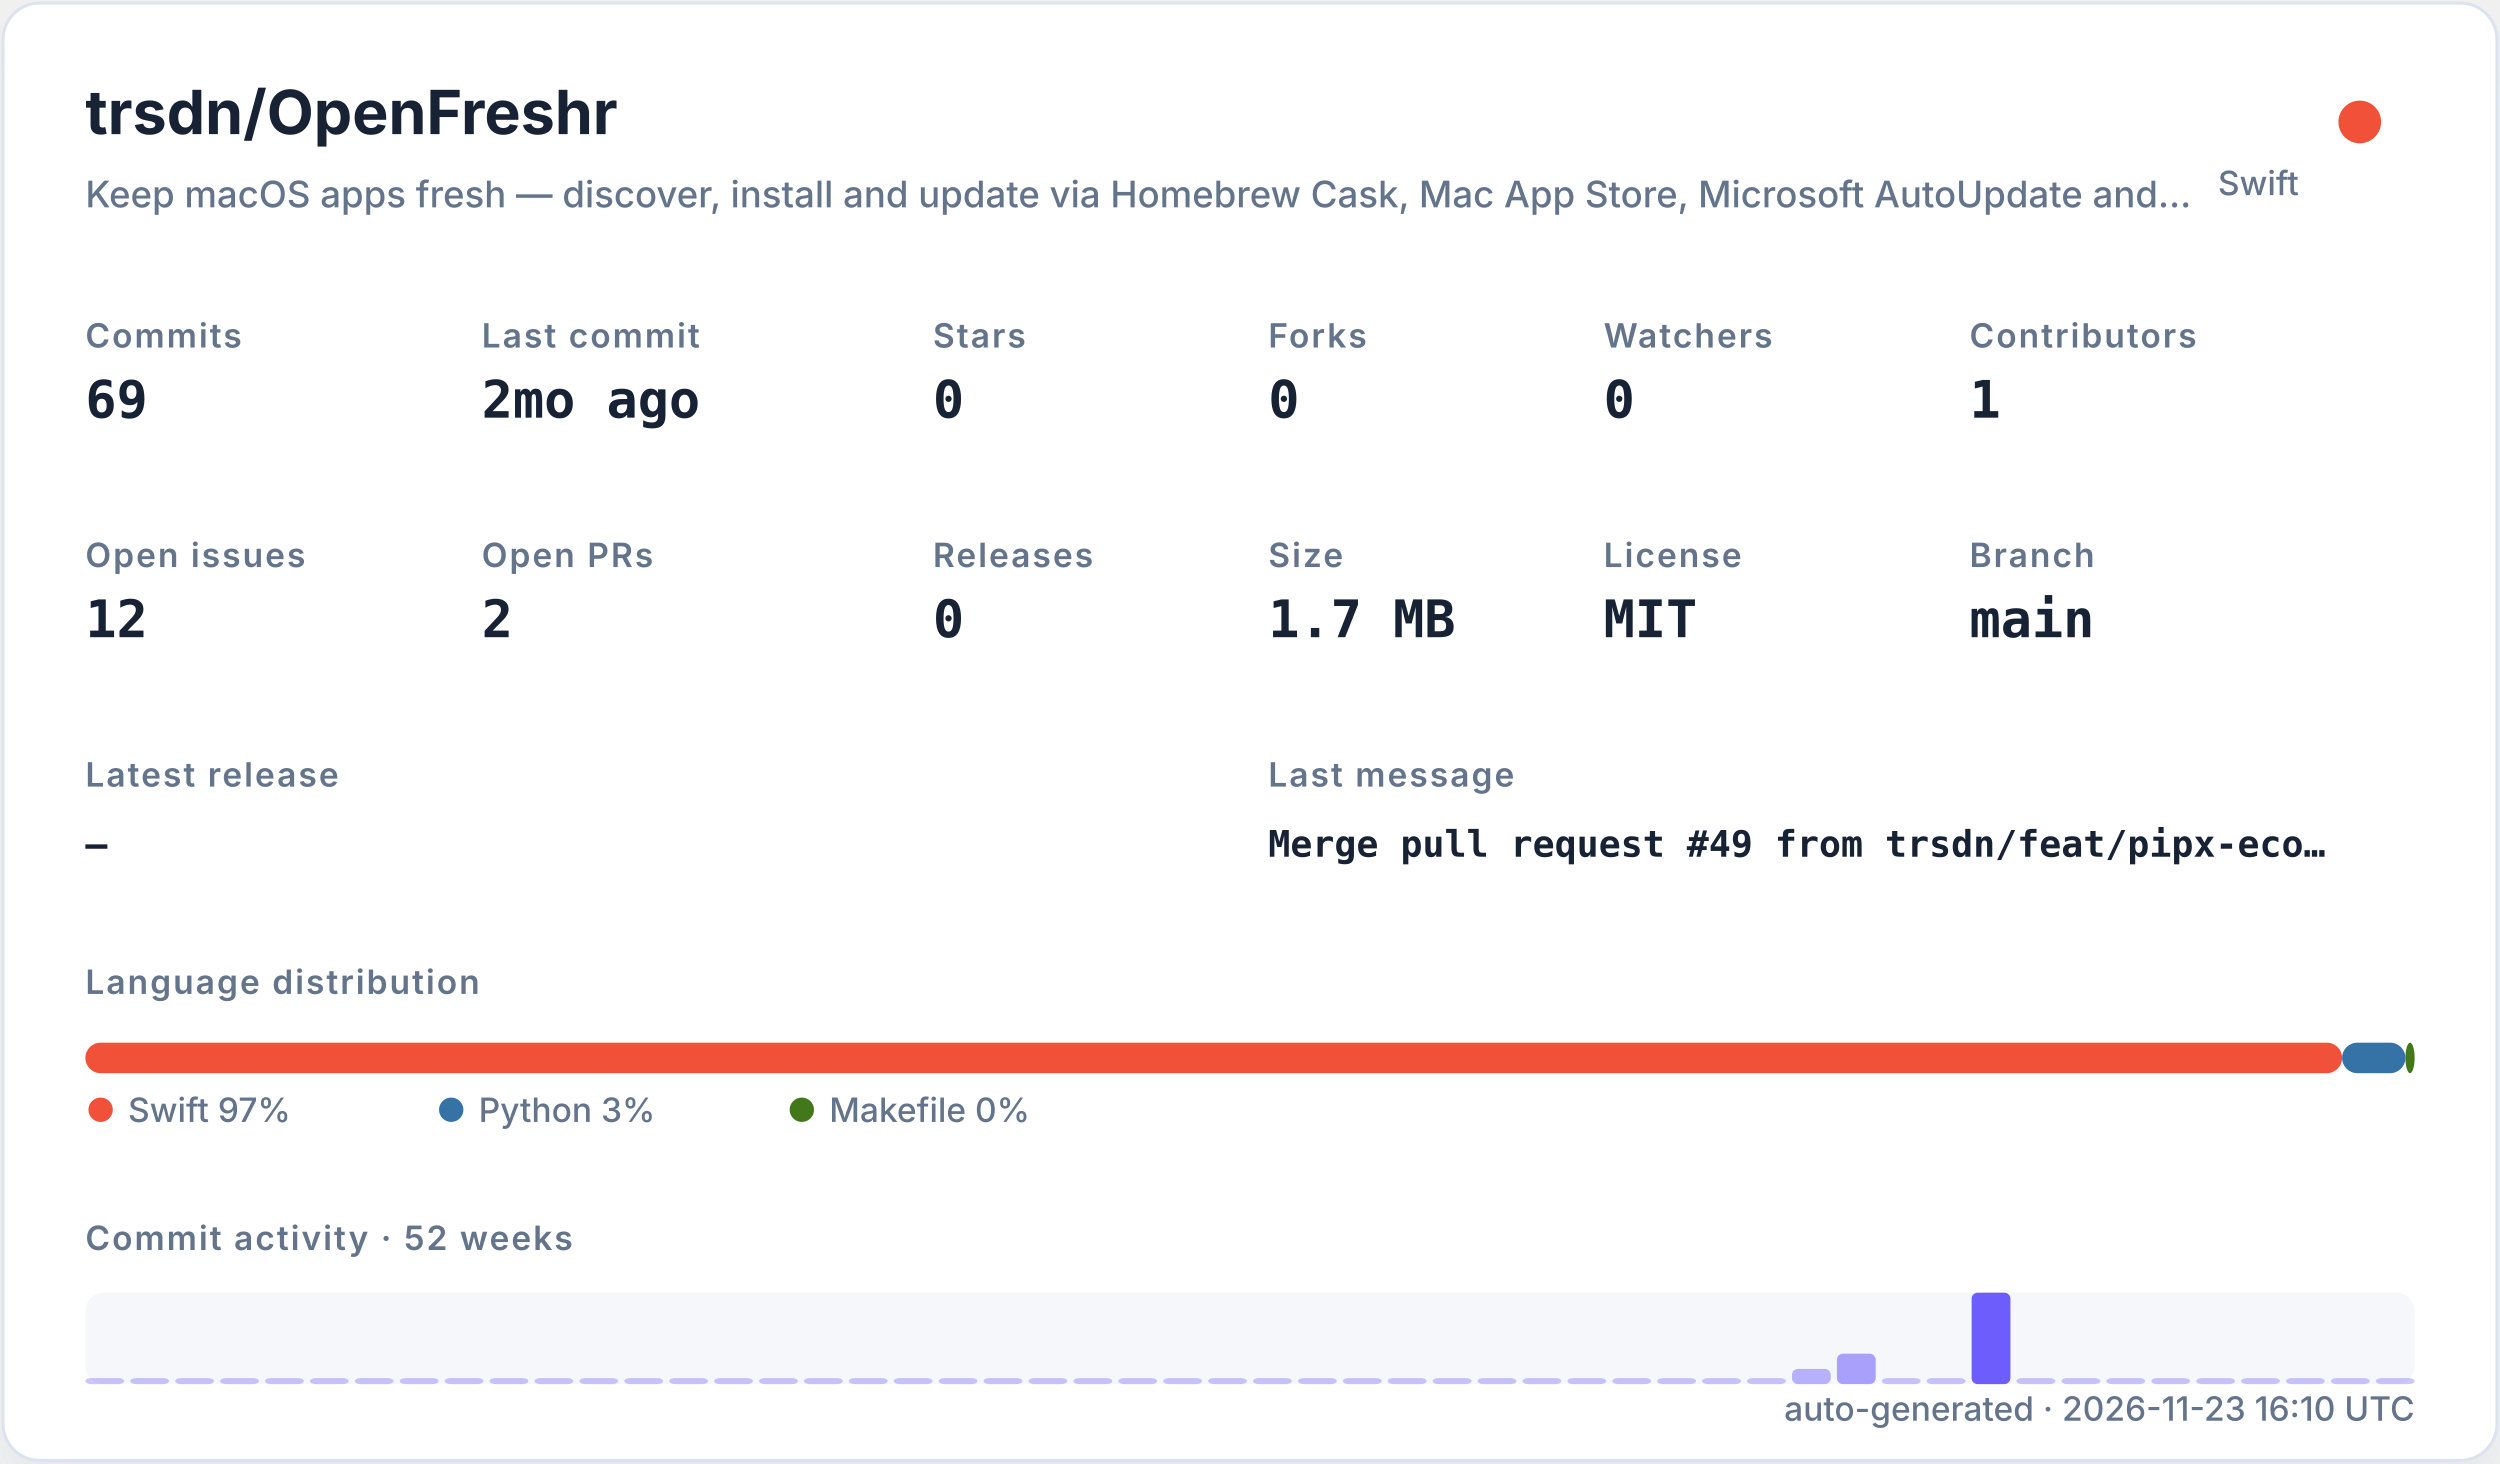
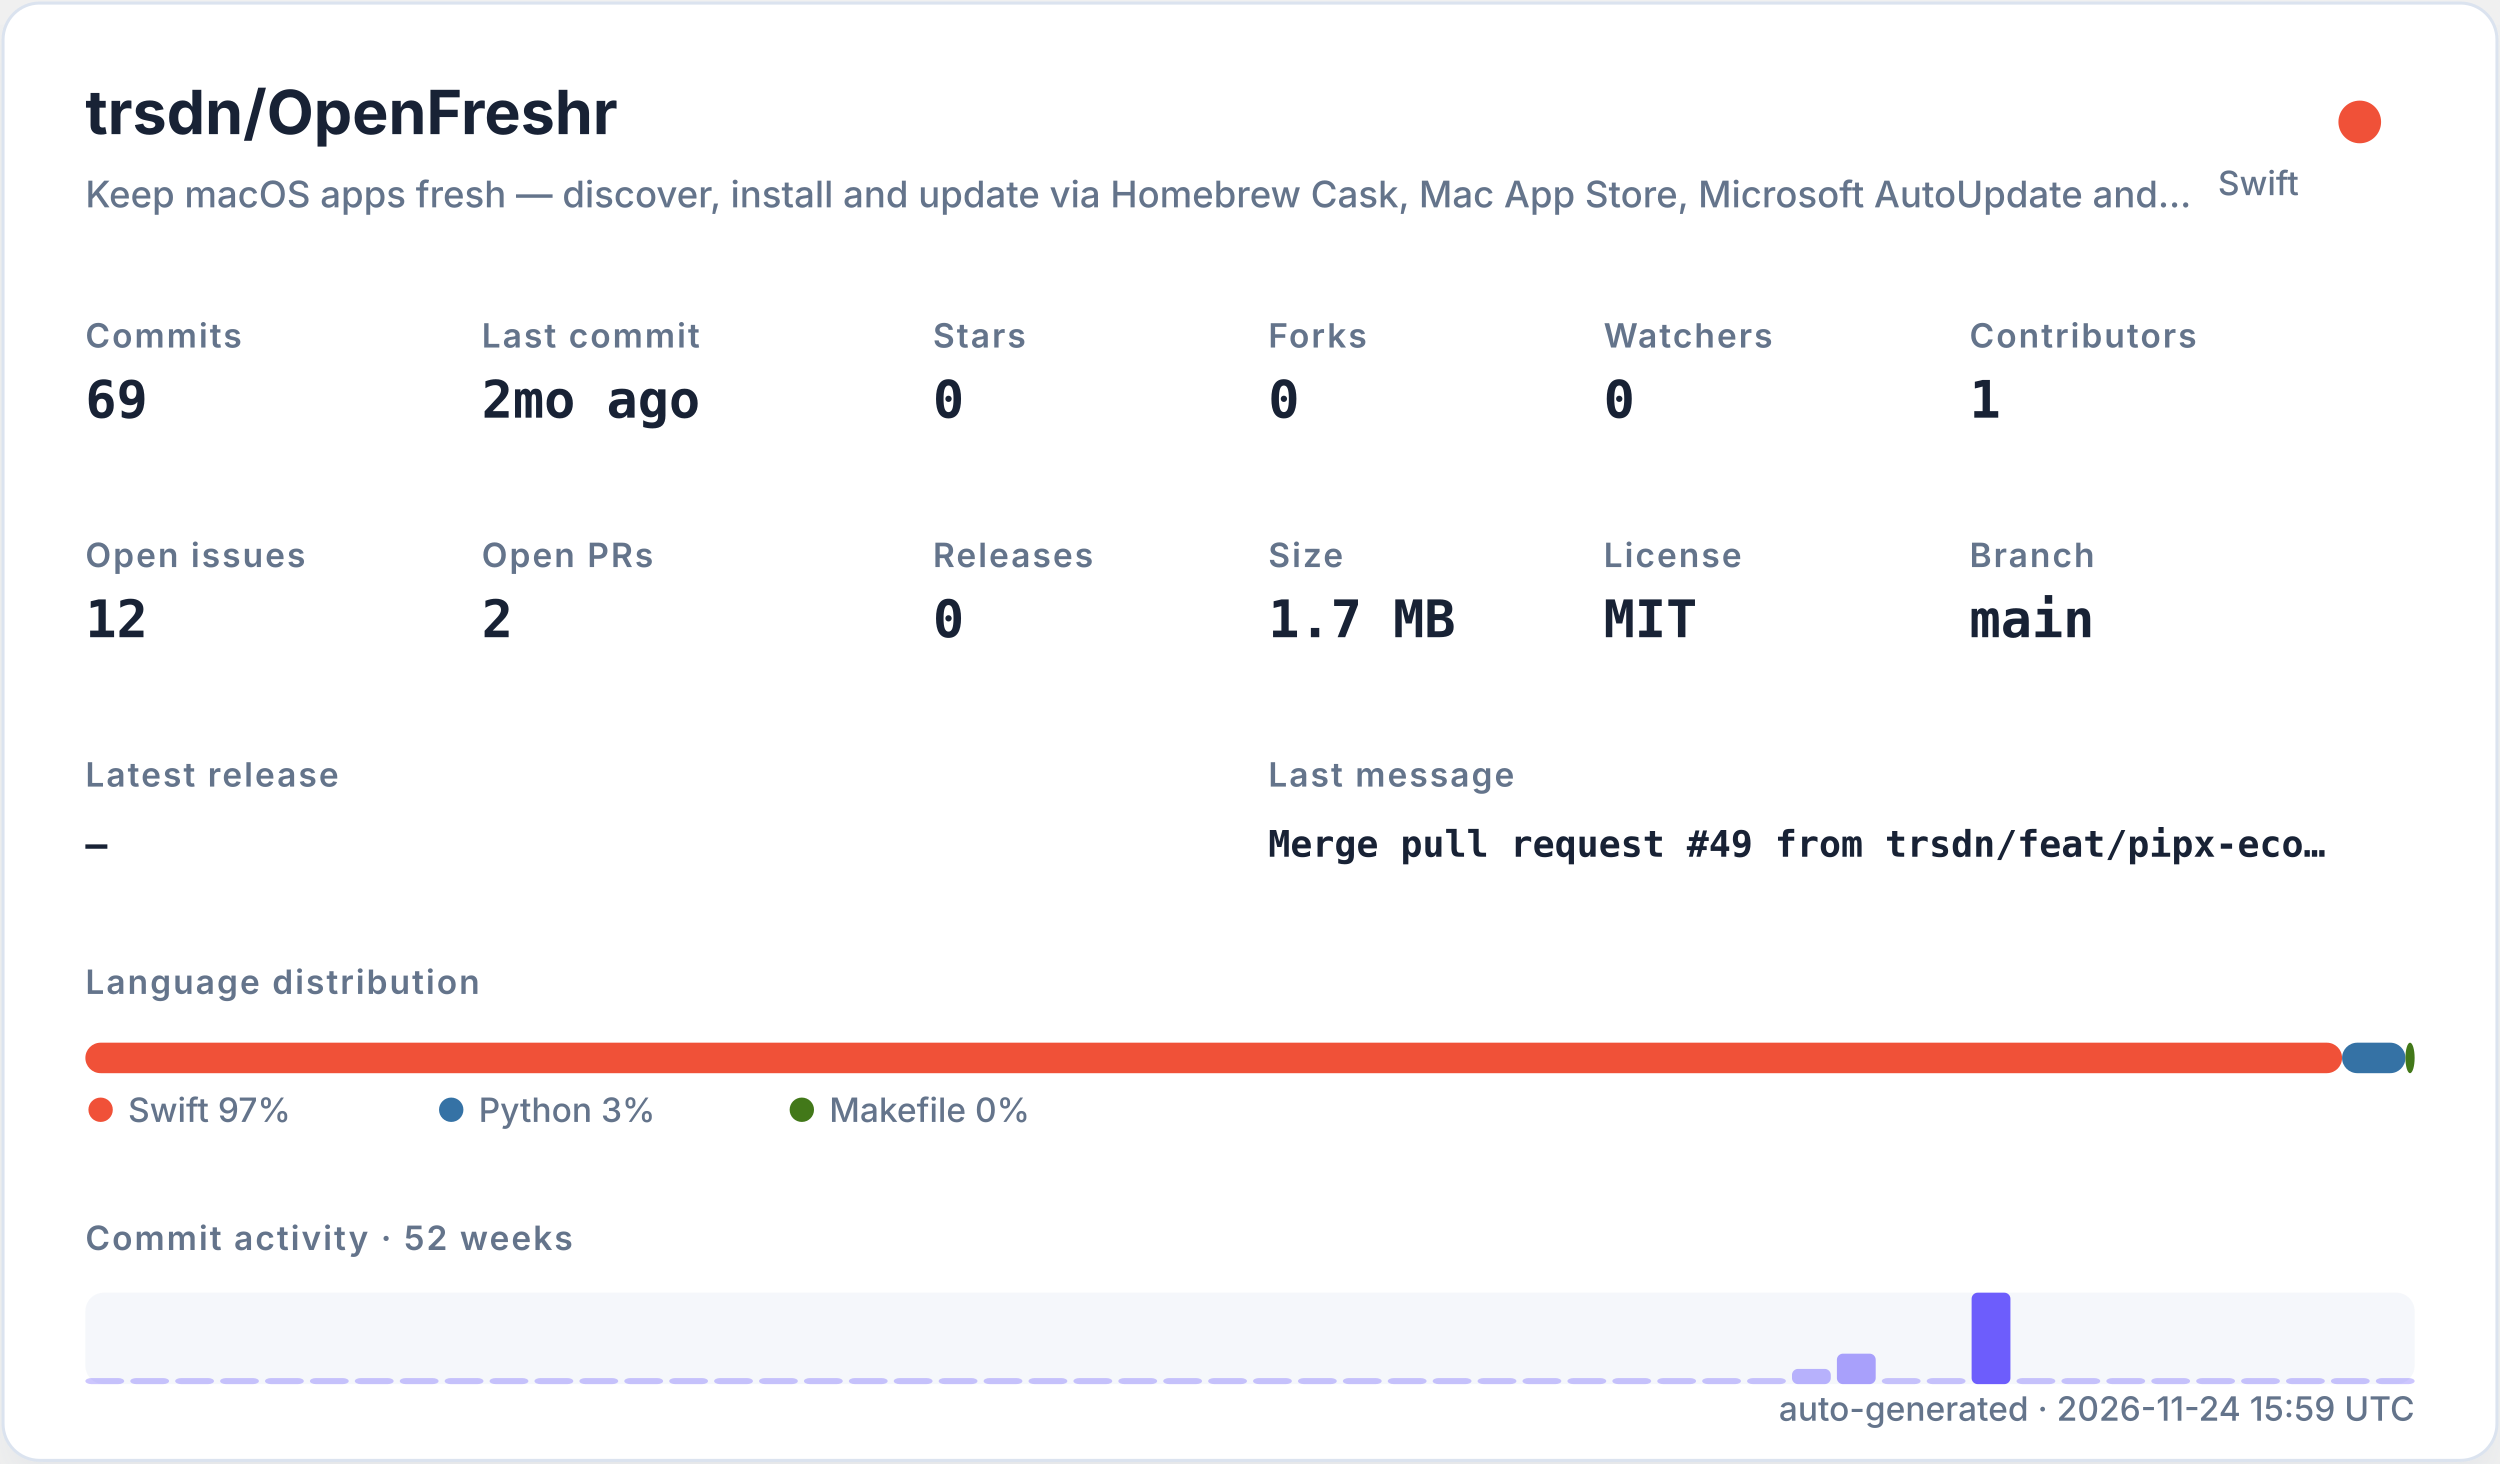
<svg xmlns="http://www.w3.org/2000/svg" width="820" height="480" viewBox="0 0 820 480" role="img">
  <defs>
    <filter id="shadow" x="-10%" y="-10%" width="120%" height="120%">
      <feDropShadow dx="0" dy="8" stdDeviation="10" flood-color="#94a3b8" flood-opacity="0.16" />
    </filter>
    <style>
    .title { font: 700 20px -apple-system,BlinkMacSystemFont,"Segoe UI",sans-serif; fill: #182235; }
    .subtitle { font: 500 12px -apple-system,BlinkMacSystemFont,"Segoe UI",sans-serif; fill: #64748b; }
    .label { font: 600 11px -apple-system,BlinkMacSystemFont,"Segoe UI",sans-serif; fill: #64748b; text-transform: uppercase; letter-spacing: .06em; }
    .value { font: 700 17px ui-monospace,SFMono-Regular,Menlo,monospace; fill: #182235; }
    .small { font: 500 11px -apple-system,BlinkMacSystemFont,"Segoe UI",sans-serif; fill: #64748b; }
    .tiny { font: 500 10px -apple-system,BlinkMacSystemFont,"Segoe UI",sans-serif; fill: #64748b; }
    .mono { font: 650 12px ui-monospace,SFMono-Regular,Menlo,monospace; fill: #182235; }
  </style>
  </defs>
  <rect x="1" y="1" width="818" height="478" rx="12" fill="#ffffff" stroke="#dbe3ef" filter="url(#shadow)" />
  <text x="28" y="44" class="title">trsdn/OpenFreshr</text>
  <text x="28" y="68" class="subtitle">Keep macOS apps fresh — discover, install and update via Homebrew Cask, Mac App Store, Microsoft AutoUpdate and…</text>
  <circle cx="774" cy="40" r="7" fill="#F05138" />
  <text x="754" y="64" text-anchor="end" class="small">Swift</text>
  <text x="28" y="114" class="label">Commits</text>
  <text x="28" y="137" class="value">69</text>
  <text x="158" y="114" class="label">Last commit</text>
  <text x="158" y="137" class="value">2mo ago</text>
  <text x="306" y="114" class="label">Stars</text>
  <text x="306" y="137" class="value">0</text>
  <text x="416" y="114" class="label">Forks</text>
  <text x="416" y="137" class="value">0</text>
  <text x="526" y="114" class="label">Watchers</text>
  <text x="526" y="137" class="value">0</text>
  <text x="646" y="114" class="label">Contributors</text>
  <text x="646" y="137" class="value">1</text>
  <text x="28" y="186" class="label">Open issues</text>
  <text x="28" y="209" class="value">12</text>
  <text x="158" y="186" class="label">Open PRs</text>
  <text x="158" y="209" class="value">2</text>
  <text x="306" y="186" class="label">Releases</text>
  <text x="306" y="209" class="value">0</text>
  <text x="416" y="186" class="label">Size</text>
  <text x="416" y="209" class="value">1.7 MB</text>
  <text x="526" y="186" class="label">License</text>
  <text x="526" y="209" class="value">MIT</text>
  <text x="646" y="186" class="label">Branch</text>
  <text x="646" y="209" class="value">main</text>
  <text x="28" y="258" class="label">Latest release</text>
  <text x="28" y="281" class="mono">—</text>
  <text x="416" y="258" class="label">Last message</text>
  <text x="416" y="281" class="mono">Merge pull request #49 from trsdn/feat/pipx-eco…</text>
  <text x="28" y="326" class="label">Language distribution</text>
  <rect x="28.00" y="342" width="740.20" height="10" rx="5" fill="#F05138" />
  <rect x="768.20" y="342" width="20.78" height="10" rx="5" fill="#3572A5" />
  <rect x="788.98" y="342" width="3.02" height="10" rx="5" fill="#427819" />
  <circle cx="33" cy="364" r="4" fill="#F05138" />
  <text x="42" y="368" class="small">Swift 97%</text>
  <circle cx="148" cy="364" r="4" fill="#3572A5" />
  <text x="157" y="368" class="small">Python 3%</text>
  <circle cx="263" cy="364" r="4" fill="#427819" />
  <text x="272" y="368" class="small">Makefile 0%</text>
  <text x="28" y="410" class="label">Commit activity · 52 weeks</text>
  <rect x="28" y="424" width="764" height="30" rx="6" fill="#e8edf5" opacity=".42" />
  <rect x="28.00" y="452.00" width="12.73" height="2.00" rx="2" fill="#6d5dfc" opacity="0.35" />
  <rect x="42.73" y="452.00" width="12.73" height="2.00" rx="2" fill="#6d5dfc" opacity="0.35" />
  <rect x="57.46" y="452.00" width="12.73" height="2.00" rx="2" fill="#6d5dfc" opacity="0.35" />
  <rect x="72.19" y="452.00" width="12.73" height="2.00" rx="2" fill="#6d5dfc" opacity="0.35" />
  <rect x="86.92" y="452.00" width="12.73" height="2.00" rx="2" fill="#6d5dfc" opacity="0.35" />
  <rect x="101.65" y="452.00" width="12.73" height="2.00" rx="2" fill="#6d5dfc" opacity="0.35" />
  <rect x="116.38" y="452.00" width="12.73" height="2.00" rx="2" fill="#6d5dfc" opacity="0.35" />
  <rect x="131.12" y="452.00" width="12.73" height="2.00" rx="2" fill="#6d5dfc" opacity="0.35" />
  <rect x="145.85" y="452.00" width="12.73" height="2.00" rx="2" fill="#6d5dfc" opacity="0.35" />
  <rect x="160.58" y="452.00" width="12.73" height="2.00" rx="2" fill="#6d5dfc" opacity="0.35" />
  <rect x="175.31" y="452.00" width="12.73" height="2.00" rx="2" fill="#6d5dfc" opacity="0.35" />
  <rect x="190.04" y="452.00" width="12.73" height="2.00" rx="2" fill="#6d5dfc" opacity="0.35" />
  <rect x="204.77" y="452.00" width="12.73" height="2.00" rx="2" fill="#6d5dfc" opacity="0.35" />
  <rect x="219.50" y="452.00" width="12.73" height="2.00" rx="2" fill="#6d5dfc" opacity="0.35" />
  <rect x="234.23" y="452.00" width="12.73" height="2.00" rx="2" fill="#6d5dfc" opacity="0.35" />
  <rect x="248.96" y="452.00" width="12.73" height="2.00" rx="2" fill="#6d5dfc" opacity="0.35" />
  <rect x="263.69" y="452.00" width="12.73" height="2.00" rx="2" fill="#6d5dfc" opacity="0.35" />
  <rect x="278.42" y="452.00" width="12.73" height="2.00" rx="2" fill="#6d5dfc" opacity="0.35" />
  <rect x="293.15" y="452.00" width="12.73" height="2.00" rx="2" fill="#6d5dfc" opacity="0.35" />
  <rect x="307.88" y="452.00" width="12.73" height="2.00" rx="2" fill="#6d5dfc" opacity="0.35" />
  <rect x="322.62" y="452.00" width="12.73" height="2.00" rx="2" fill="#6d5dfc" opacity="0.35" />
  <rect x="337.35" y="452.00" width="12.73" height="2.00" rx="2" fill="#6d5dfc" opacity="0.35" />
  <rect x="352.08" y="452.00" width="12.73" height="2.00" rx="2" fill="#6d5dfc" opacity="0.35" />
  <rect x="366.81" y="452.00" width="12.73" height="2.00" rx="2" fill="#6d5dfc" opacity="0.35" />
  <rect x="381.54" y="452.00" width="12.73" height="2.00" rx="2" fill="#6d5dfc" opacity="0.35" />
  <rect x="396.27" y="452.00" width="12.73" height="2.00" rx="2" fill="#6d5dfc" opacity="0.35" />
  <rect x="411.00" y="452.00" width="12.73" height="2.00" rx="2" fill="#6d5dfc" opacity="0.35" />
  <rect x="425.73" y="452.00" width="12.73" height="2.00" rx="2" fill="#6d5dfc" opacity="0.35" />
  <rect x="440.46" y="452.00" width="12.73" height="2.00" rx="2" fill="#6d5dfc" opacity="0.35" />
  <rect x="455.19" y="452.00" width="12.73" height="2.00" rx="2" fill="#6d5dfc" opacity="0.35" />
  <rect x="469.92" y="452.00" width="12.73" height="2.00" rx="2" fill="#6d5dfc" opacity="0.35" />
  <rect x="484.65" y="452.00" width="12.73" height="2.00" rx="2" fill="#6d5dfc" opacity="0.35" />
  <rect x="499.38" y="452.00" width="12.73" height="2.00" rx="2" fill="#6d5dfc" opacity="0.35" />
  <rect x="514.12" y="452.00" width="12.73" height="2.00" rx="2" fill="#6d5dfc" opacity="0.35" />
  <rect x="528.85" y="452.00" width="12.73" height="2.00" rx="2" fill="#6d5dfc" opacity="0.35" />
  <rect x="543.58" y="452.00" width="12.73" height="2.00" rx="2" fill="#6d5dfc" opacity="0.35" />
  <rect x="558.31" y="452.00" width="12.73" height="2.00" rx="2" fill="#6d5dfc" opacity="0.35" />
  <rect x="573.04" y="452.00" width="12.73" height="2.00" rx="2" fill="#6d5dfc" opacity="0.35" />
  <rect x="587.77" y="449.00" width="12.73" height="5.00" rx="2" fill="#6d5dfc" opacity="0.46" />
  <rect x="602.50" y="444.00" width="12.73" height="10.00" rx="2" fill="#6d5dfc" opacity="0.57" />
  <rect x="617.23" y="452.00" width="12.73" height="2.00" rx="2" fill="#6d5dfc" opacity="0.35" />
  <rect x="631.96" y="452.00" width="12.73" height="2.00" rx="2" fill="#6d5dfc" opacity="0.35" />
  <rect x="646.69" y="424.00" width="12.73" height="30.00" rx="2" fill="#6d5dfc" opacity="1.00" />
  <rect x="661.42" y="452.00" width="12.73" height="2.00" rx="2" fill="#6d5dfc" opacity="0.35" />
  <rect x="676.15" y="452.00" width="12.73" height="2.00" rx="2" fill="#6d5dfc" opacity="0.35" />
  <rect x="690.88" y="452.00" width="12.73" height="2.00" rx="2" fill="#6d5dfc" opacity="0.35" />
  <rect x="705.62" y="452.00" width="12.73" height="2.00" rx="2" fill="#6d5dfc" opacity="0.35" />
  <rect x="720.35" y="452.00" width="12.73" height="2.00" rx="2" fill="#6d5dfc" opacity="0.35" />
  <rect x="735.08" y="452.00" width="12.73" height="2.00" rx="2" fill="#6d5dfc" opacity="0.35" />
  <rect x="749.81" y="452.00" width="12.73" height="2.00" rx="2" fill="#6d5dfc" opacity="0.35" />
  <rect x="764.54" y="452.00" width="12.73" height="2.00" rx="2" fill="#6d5dfc" opacity="0.35" />
  <rect x="779.27" y="452.00" width="12.73" height="2.00" rx="2" fill="#6d5dfc" opacity="0.35" />
-   <text x="792" y="466" text-anchor="end" class="small">auto-generated · 2026-11-23 16:10 UTC</text>
+   <text x="792" y="466" text-anchor="end" class="small">auto-generated · 2026-11-24 15:59 UTC</text>
</svg>
